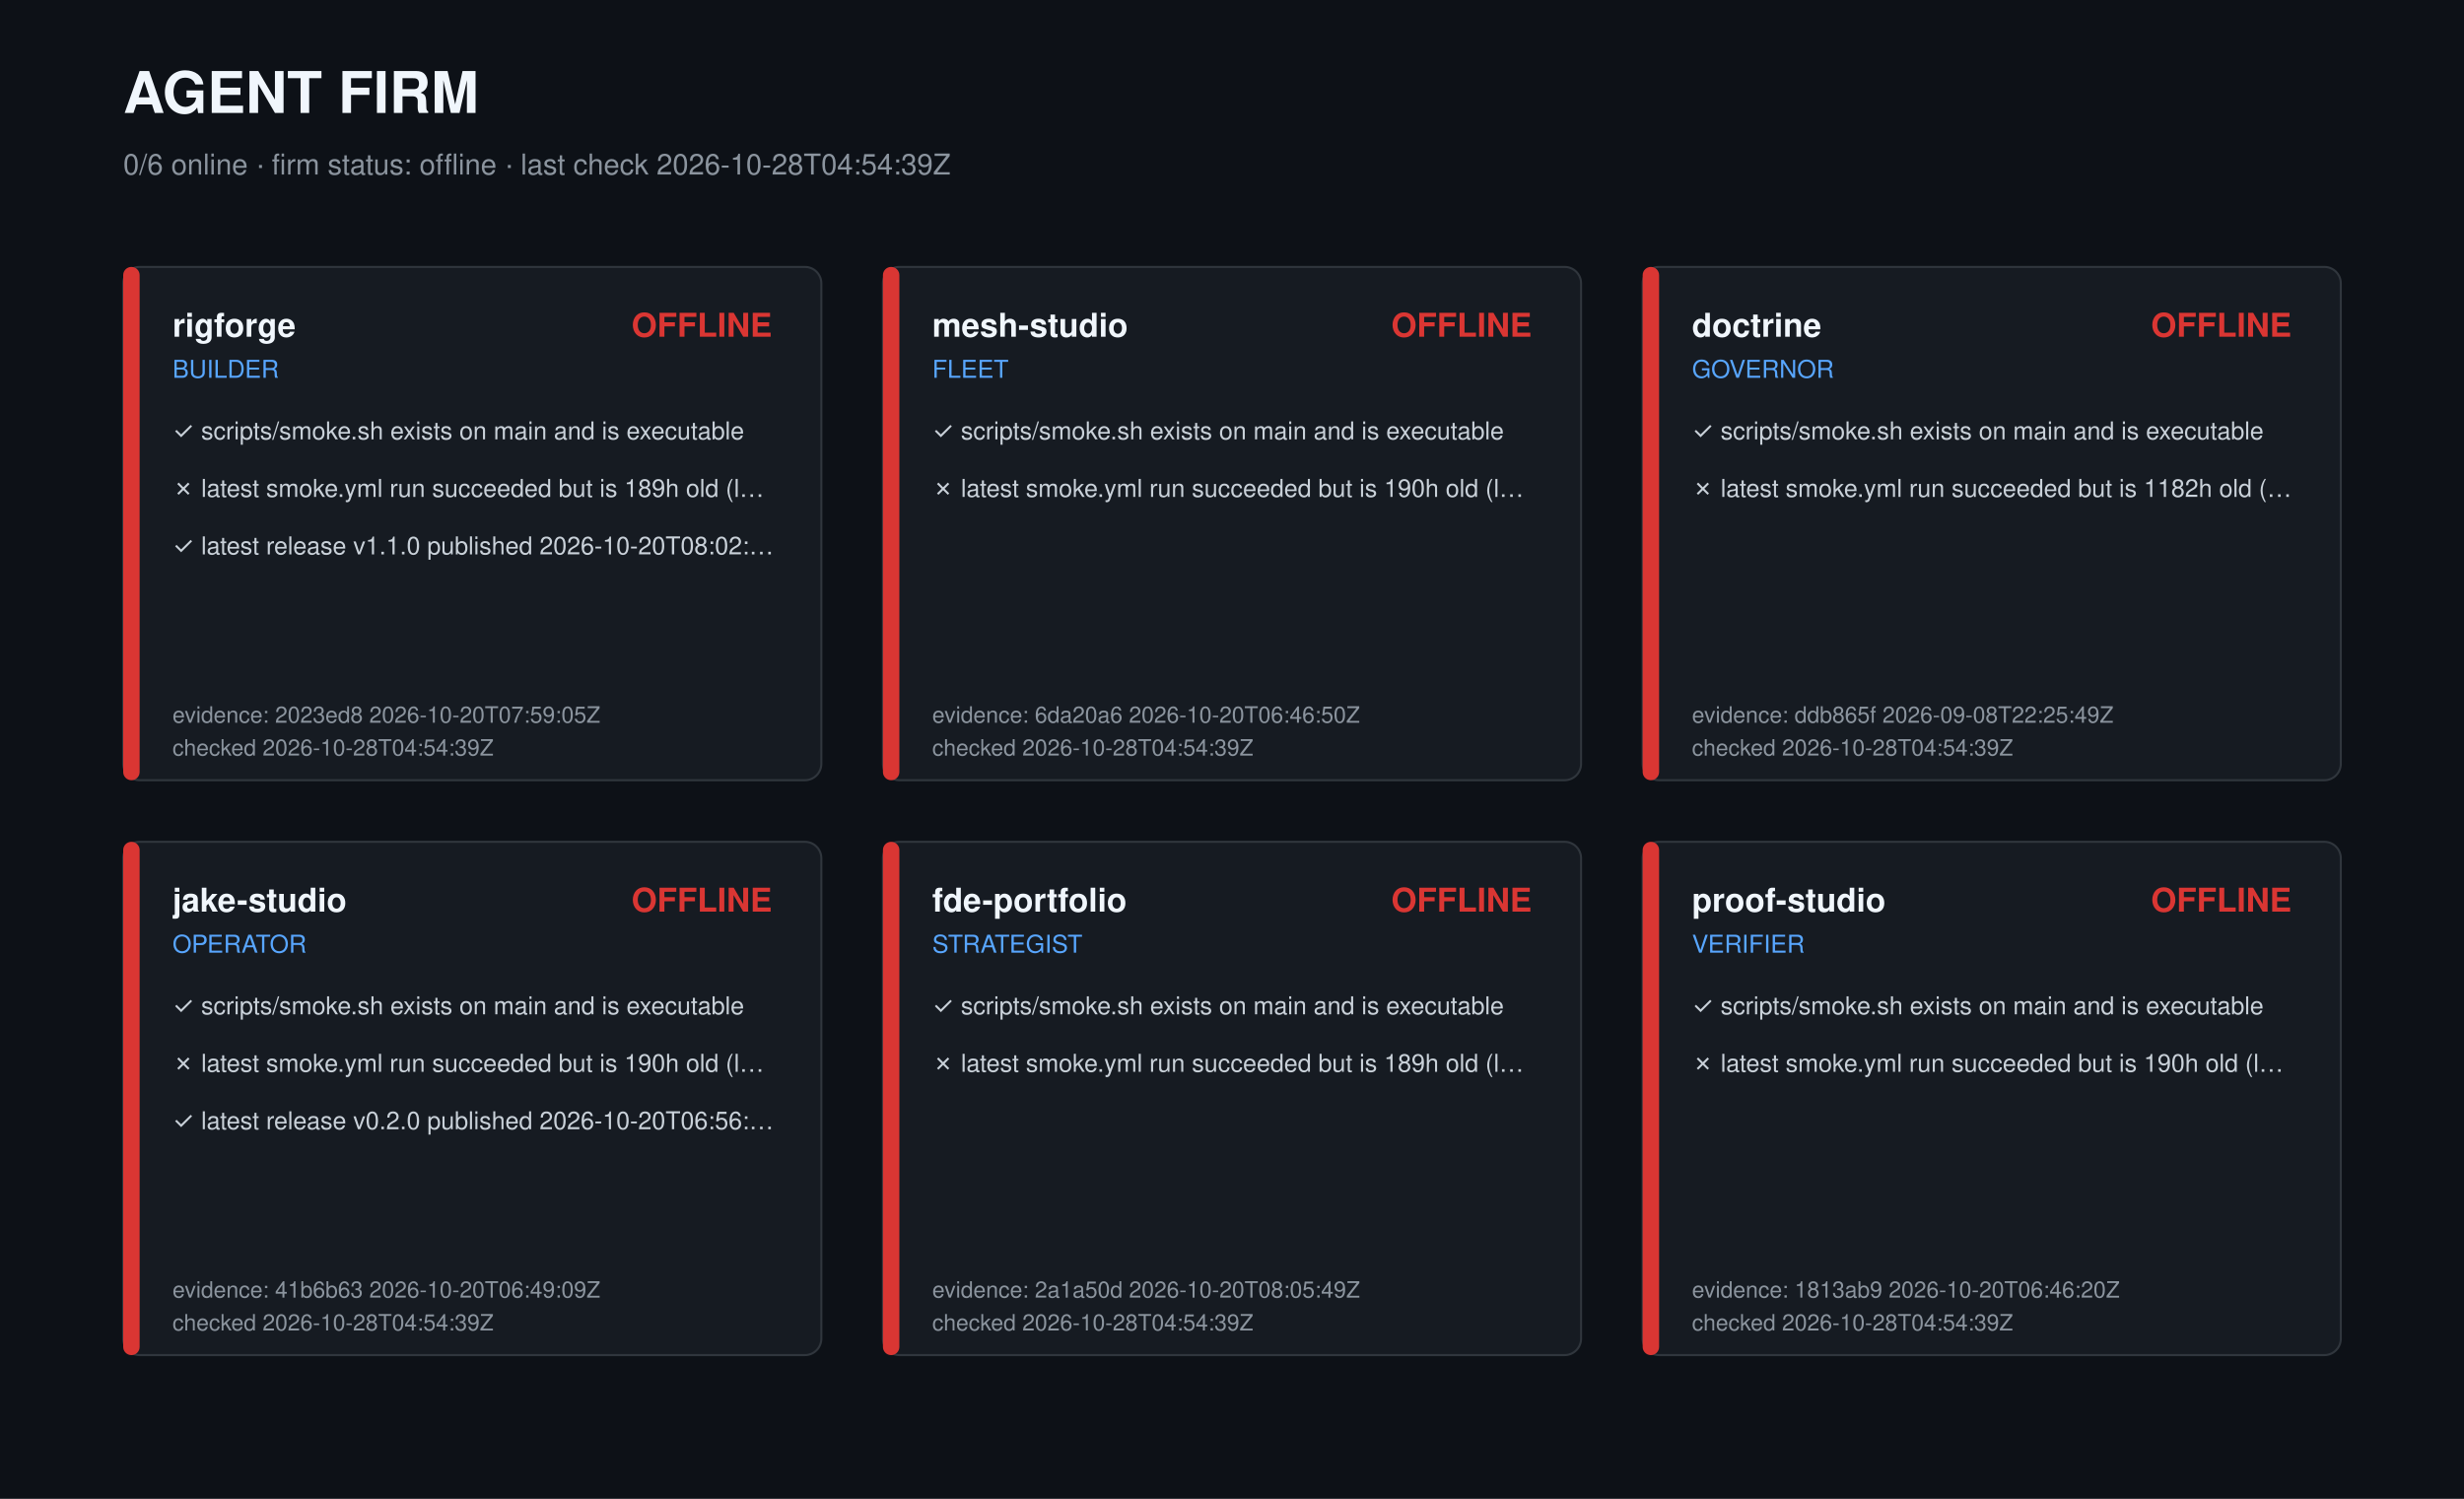
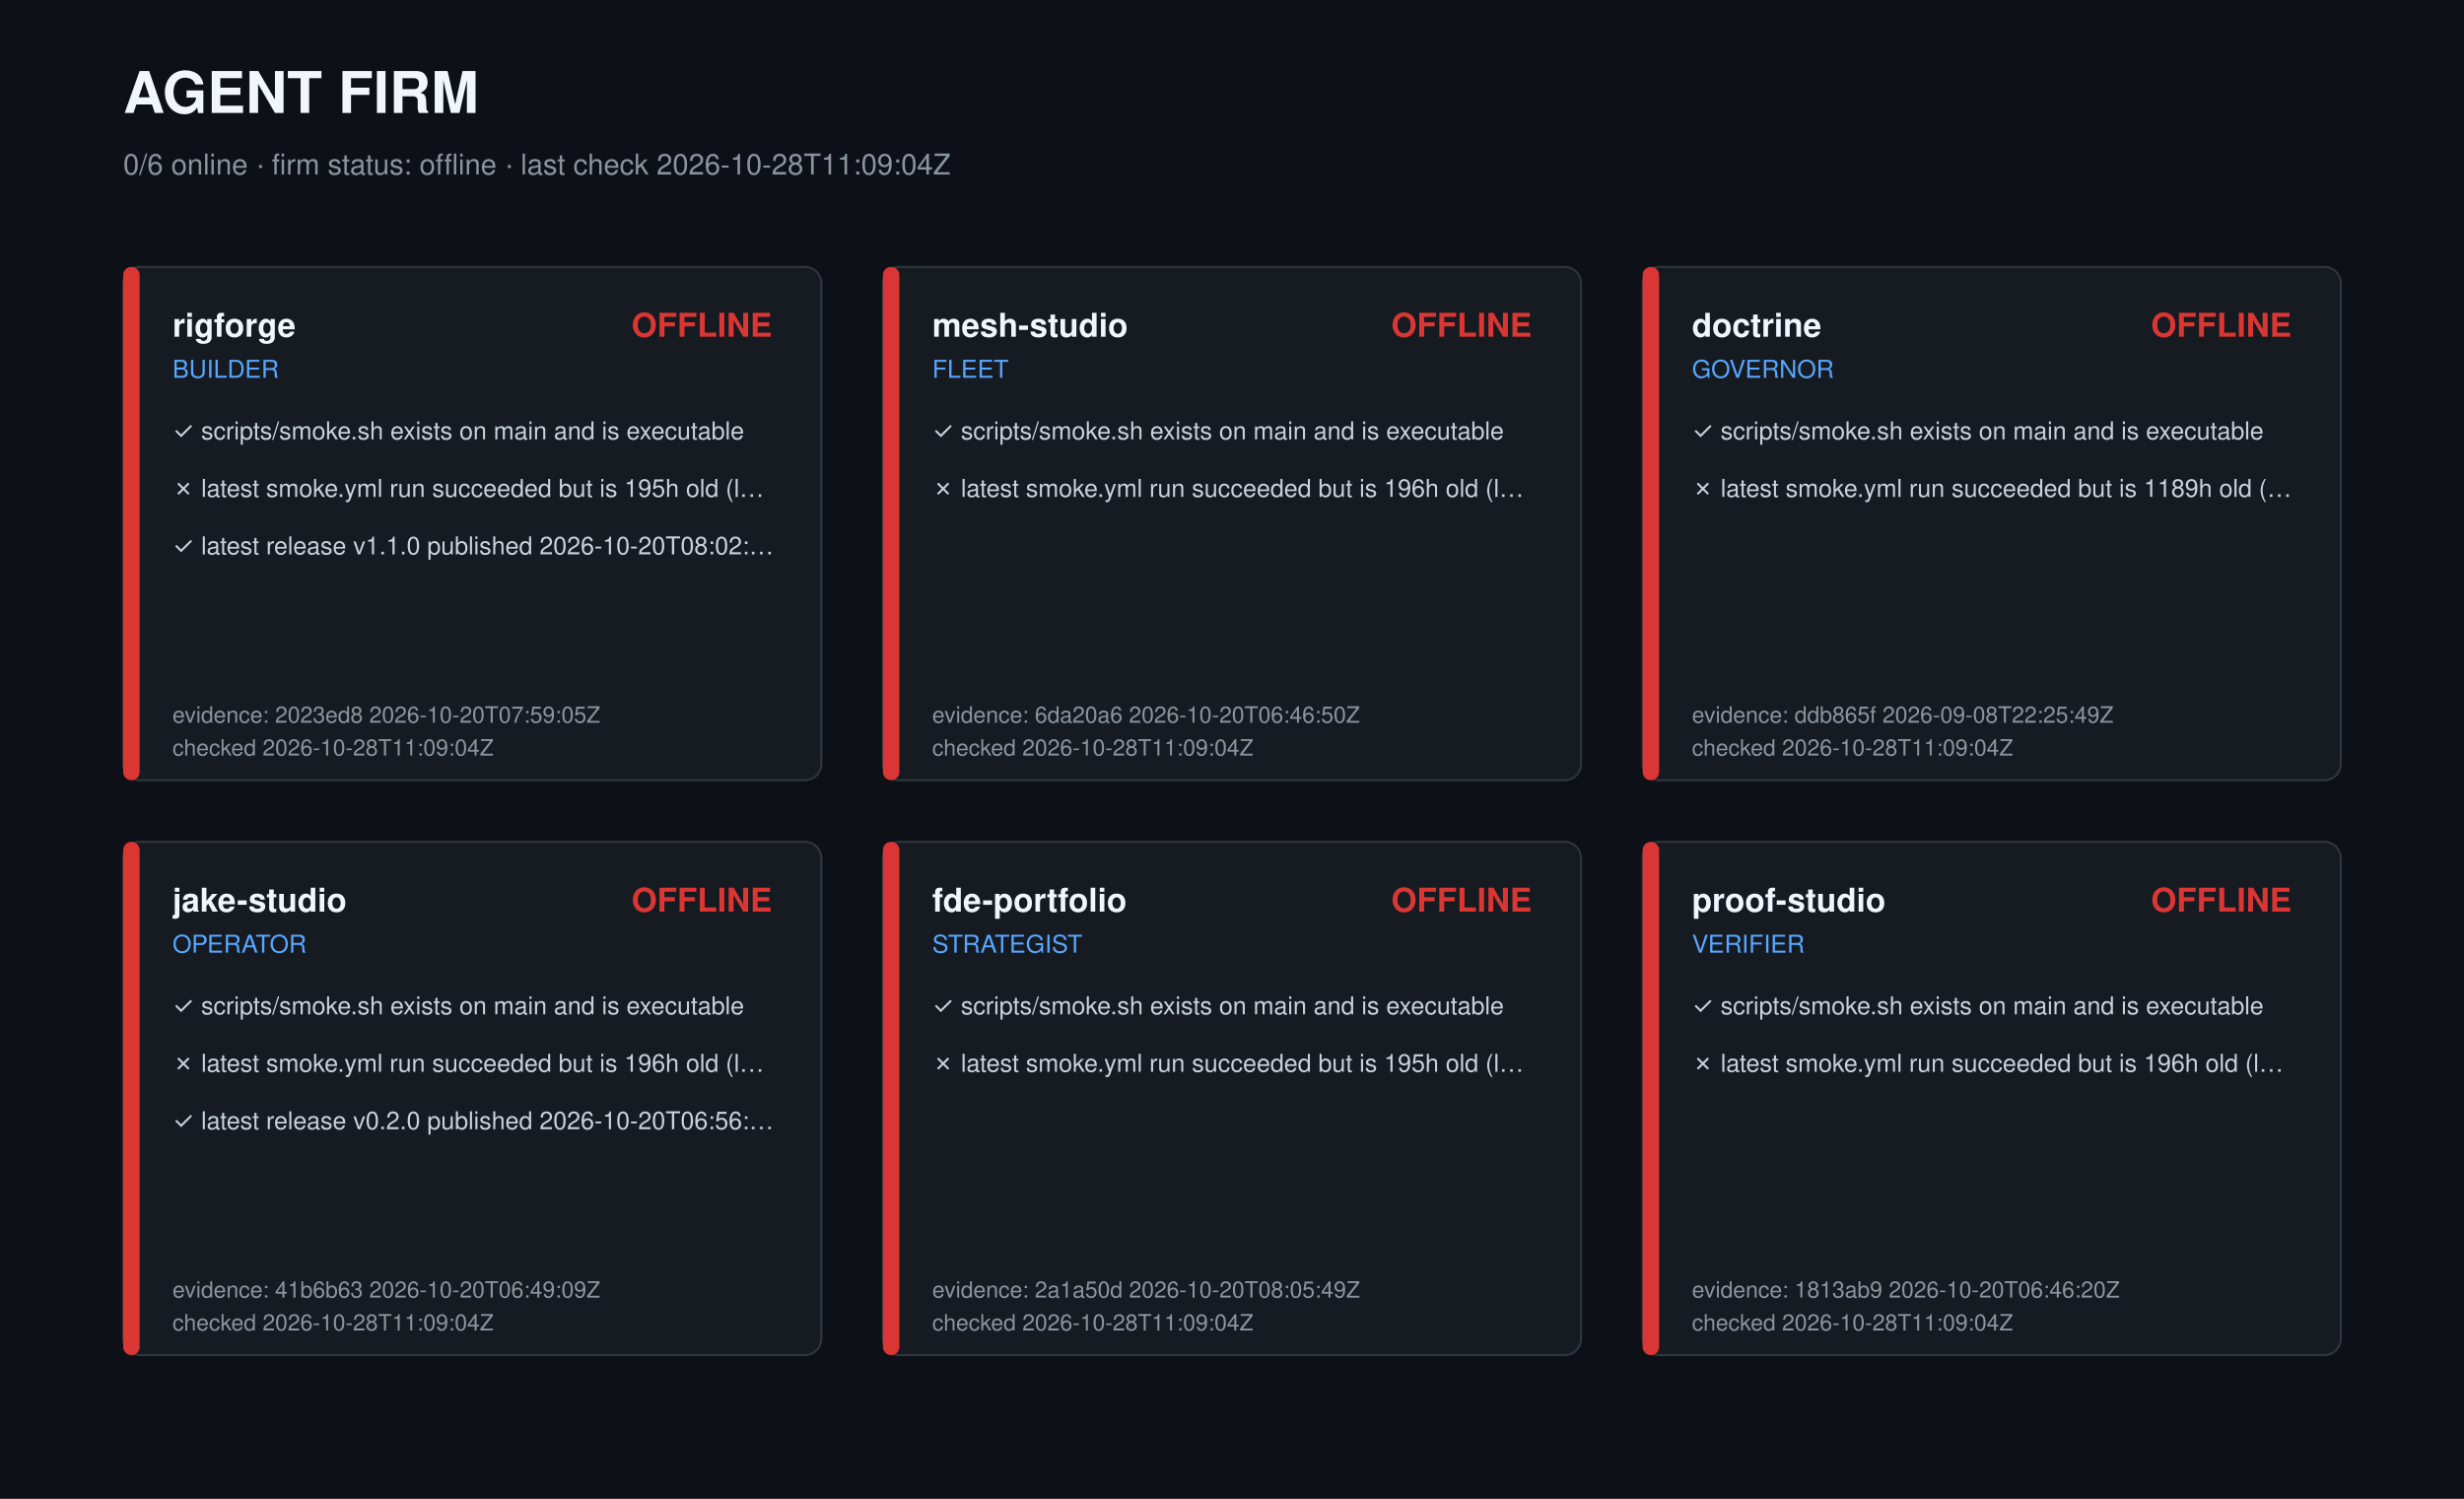
<svg xmlns="http://www.w3.org/2000/svg" width="1200" height="730" viewBox="0 0 1200 730" role="img" aria-label="Agent firm dashboard">
  <style>text{font-family:-apple-system,Segoe UI,Helvetica,Arial,sans-serif;fill:#c9d1d9}.t{font-size:28px;font-weight:700;fill:#f0f6fc}.s{font-size:14px;fill:#8b949e}.r{font-size:16px;font-weight:600;fill:#f0f6fc}.k{font-size:12px;fill:#58a6ff}.c{font-size:12px}.m{font-size:11px;fill:#8b949e}</style>
  <rect width="1200" height="730" fill="#0d1117" />
  <text class="t" x="60" y="55">AGENT FIRM</text>
-   <text class="s" x="60" y="85">0/6 online · firm status: offline · last check 2026-10-28T04:54:39Z</text>
+   <text class="s" x="60" y="85">0/6 online · firm status: offline · last check 2026-10-28T11:09:04Z</text>
  <g transform="translate(60,130)">
    <rect width="340" height="250" rx="8" fill="#161b22" stroke="#30363d" />
    <rect width="8" height="250" rx="4" fill="#da3633" />
    <text class="r" x="24" y="34">rigforge</text>
    <text class="k" x="24" y="54">BUILDER</text>
    <text class="r" x="316" y="34" text-anchor="end" fill="#da3633" style="fill:#da3633">OFFLINE</text>
    <text class="c" x="24" y="84">✓ scripts/smoke.sh exists on main and is executable</text>
-     <text class="c" x="24" y="112">✗ latest smoke.yml run succeeded but is 189h old (l…</text>
+     <text class="c" x="24" y="112">✗ latest smoke.yml run succeeded but is 195h old (l…</text>
    <text class="c" x="24" y="140">✓ latest release v1.1.0 published 2026-10-20T08:02:…</text>
    <text class="m" x="24" y="222">evidence: 2023ed8 2026-10-20T07:59:05Z</text>
-     <text class="m" x="24" y="238">checked 2026-10-28T04:54:39Z</text>
+     <text class="m" x="24" y="238">checked 2026-10-28T11:09:04Z</text>
  </g>
  <g transform="translate(430,130)">
    <rect width="340" height="250" rx="8" fill="#161b22" stroke="#30363d" />
    <rect width="8" height="250" rx="4" fill="#da3633" />
    <text class="r" x="24" y="34">mesh-studio</text>
    <text class="k" x="24" y="54">FLEET</text>
    <text class="r" x="316" y="34" text-anchor="end" fill="#da3633" style="fill:#da3633">OFFLINE</text>
    <text class="c" x="24" y="84">✓ scripts/smoke.sh exists on main and is executable</text>
-     <text class="c" x="24" y="112">✗ latest smoke.yml run succeeded but is 190h old (l…</text>
+     <text class="c" x="24" y="112">✗ latest smoke.yml run succeeded but is 196h old (l…</text>
    <text class="m" x="24" y="222">evidence: 6da20a6 2026-10-20T06:46:50Z</text>
-     <text class="m" x="24" y="238">checked 2026-10-28T04:54:39Z</text>
+     <text class="m" x="24" y="238">checked 2026-10-28T11:09:04Z</text>
  </g>
  <g transform="translate(800,130)">
    <rect width="340" height="250" rx="8" fill="#161b22" stroke="#30363d" />
    <rect width="8" height="250" rx="4" fill="#da3633" />
    <text class="r" x="24" y="34">doctrine</text>
    <text class="k" x="24" y="54">GOVERNOR</text>
    <text class="r" x="316" y="34" text-anchor="end" fill="#da3633" style="fill:#da3633">OFFLINE</text>
    <text class="c" x="24" y="84">✓ scripts/smoke.sh exists on main and is executable</text>
-     <text class="c" x="24" y="112">✗ latest smoke.yml run succeeded but is 1182h old (…</text>
+     <text class="c" x="24" y="112">✗ latest smoke.yml run succeeded but is 1189h old (…</text>
    <text class="m" x="24" y="222">evidence: ddb865f 2026-09-08T22:25:49Z</text>
-     <text class="m" x="24" y="238">checked 2026-10-28T04:54:39Z</text>
+     <text class="m" x="24" y="238">checked 2026-10-28T11:09:04Z</text>
  </g>
  <g transform="translate(60,410)">
    <rect width="340" height="250" rx="8" fill="#161b22" stroke="#30363d" />
    <rect width="8" height="250" rx="4" fill="#da3633" />
    <text class="r" x="24" y="34">jake-studio</text>
    <text class="k" x="24" y="54">OPERATOR</text>
    <text class="r" x="316" y="34" text-anchor="end" fill="#da3633" style="fill:#da3633">OFFLINE</text>
    <text class="c" x="24" y="84">✓ scripts/smoke.sh exists on main and is executable</text>
-     <text class="c" x="24" y="112">✗ latest smoke.yml run succeeded but is 190h old (l…</text>
+     <text class="c" x="24" y="112">✗ latest smoke.yml run succeeded but is 196h old (l…</text>
    <text class="c" x="24" y="140">✓ latest release v0.2.0 published 2026-10-20T06:56:…</text>
    <text class="m" x="24" y="222">evidence: 41b6b63 2026-10-20T06:49:09Z</text>
-     <text class="m" x="24" y="238">checked 2026-10-28T04:54:39Z</text>
+     <text class="m" x="24" y="238">checked 2026-10-28T11:09:04Z</text>
  </g>
  <g transform="translate(430,410)">
    <rect width="340" height="250" rx="8" fill="#161b22" stroke="#30363d" />
    <rect width="8" height="250" rx="4" fill="#da3633" />
    <text class="r" x="24" y="34">fde-portfolio</text>
    <text class="k" x="24" y="54">STRATEGIST</text>
    <text class="r" x="316" y="34" text-anchor="end" fill="#da3633" style="fill:#da3633">OFFLINE</text>
    <text class="c" x="24" y="84">✓ scripts/smoke.sh exists on main and is executable</text>
-     <text class="c" x="24" y="112">✗ latest smoke.yml run succeeded but is 189h old (l…</text>
+     <text class="c" x="24" y="112">✗ latest smoke.yml run succeeded but is 195h old (l…</text>
    <text class="m" x="24" y="222">evidence: 2a1a50d 2026-10-20T08:05:49Z</text>
-     <text class="m" x="24" y="238">checked 2026-10-28T04:54:39Z</text>
+     <text class="m" x="24" y="238">checked 2026-10-28T11:09:04Z</text>
  </g>
  <g transform="translate(800,410)">
    <rect width="340" height="250" rx="8" fill="#161b22" stroke="#30363d" />
    <rect width="8" height="250" rx="4" fill="#da3633" />
    <text class="r" x="24" y="34">proof-studio</text>
    <text class="k" x="24" y="54">VERIFIER</text>
    <text class="r" x="316" y="34" text-anchor="end" fill="#da3633" style="fill:#da3633">OFFLINE</text>
    <text class="c" x="24" y="84">✓ scripts/smoke.sh exists on main and is executable</text>
-     <text class="c" x="24" y="112">✗ latest smoke.yml run succeeded but is 190h old (l…</text>
+     <text class="c" x="24" y="112">✗ latest smoke.yml run succeeded but is 196h old (l…</text>
    <text class="m" x="24" y="222">evidence: 1813ab9 2026-10-20T06:46:20Z</text>
-     <text class="m" x="24" y="238">checked 2026-10-28T04:54:39Z</text>
+     <text class="m" x="24" y="238">checked 2026-10-28T11:09:04Z</text>
  </g>
</svg>
